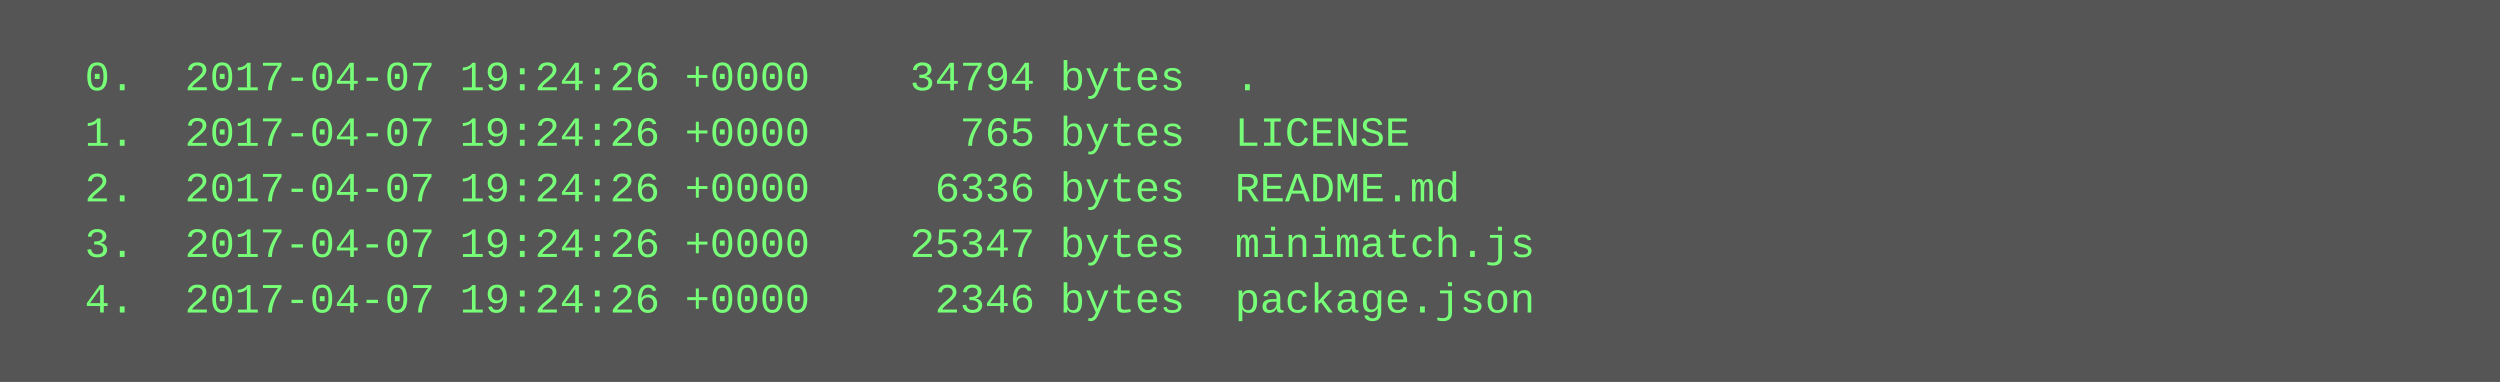
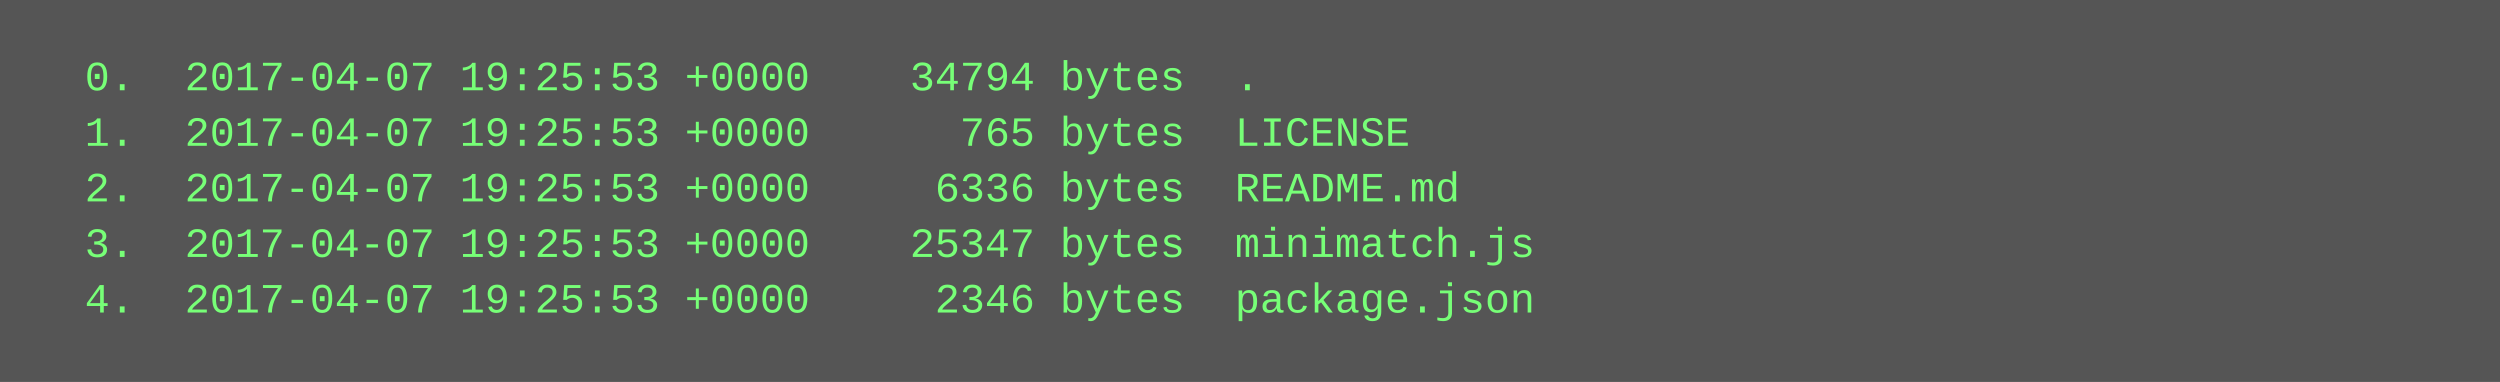
<svg xmlns="http://www.w3.org/2000/svg" height="110" width="720">
  <rect height="110" fill="#555" width="720" />
  <text fill="#7f7" font-family="Courier New" font-size="12" xml:space="preserve">
-     <tspan x="10" y="26">  0.  2017-04-07 19:24:26 +0000    34794 bytes  .</tspan>
-     <tspan x="10" y="42">  1.  2017-04-07 19:24:26 +0000      765 bytes  LICENSE</tspan>
-     <tspan x="10" y="58">  2.  2017-04-07 19:24:26 +0000     6336 bytes  README.md</tspan>
-     <tspan x="10" y="74">  3.  2017-04-07 19:24:26 +0000    25347 bytes  minimatch.js</tspan>
-     <tspan x="10" y="90">  4.  2017-04-07 19:24:26 +0000     2346 bytes  package.json</tspan>
+     <tspan x="10" y="26">  0.  2017-04-07 19:25:53 +0000    34794 bytes  .</tspan>
+     <tspan x="10" y="42">  1.  2017-04-07 19:25:53 +0000      765 bytes  LICENSE</tspan>
+     <tspan x="10" y="58">  2.  2017-04-07 19:25:53 +0000     6336 bytes  README.md</tspan>
+     <tspan x="10" y="74">  3.  2017-04-07 19:25:53 +0000    25347 bytes  minimatch.js</tspan>
+     <tspan x="10" y="90">  4.  2017-04-07 19:25:53 +0000     2346 bytes  package.json</tspan>
  </text>
</svg>
